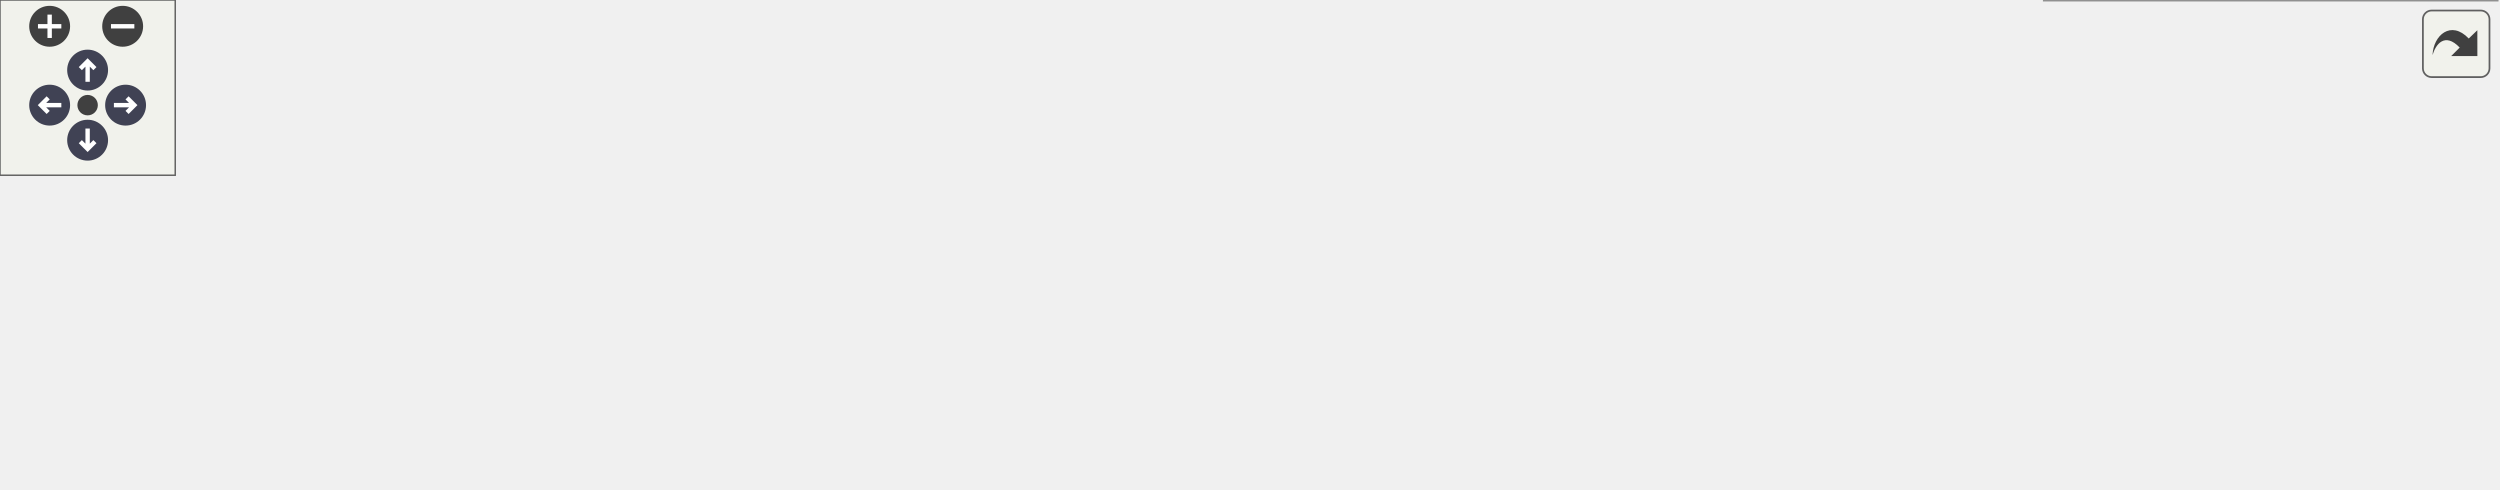
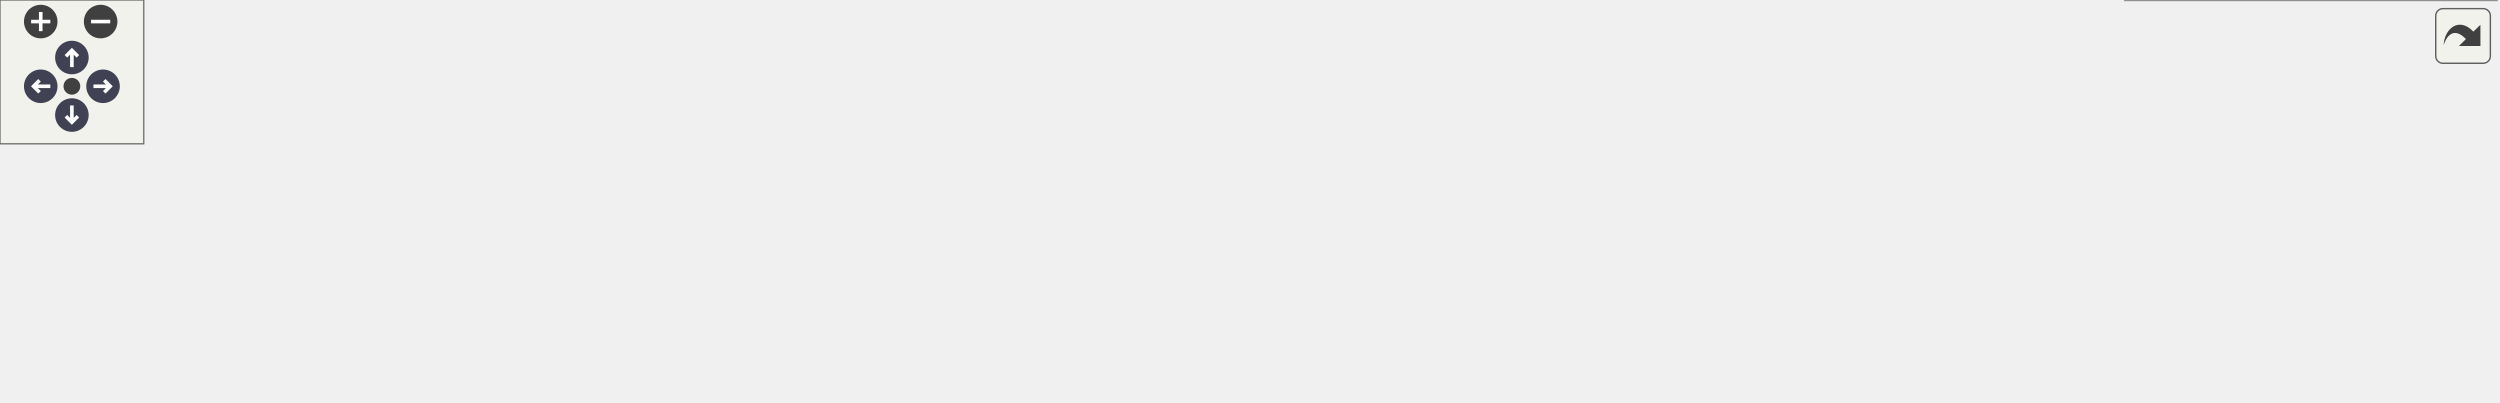
<svg xmlns="http://www.w3.org/2000/svg" xmlns:xlink="http://www.w3.org/1999/xlink" id="main" version="1.1" xml:space="preserve">
  <style type="text/css">
.node, .edge {opacity: 0.7;}
.node.selected, .edge.selected {opacity: 1;}
.edge:hover path { stroke: red; }
.edge:hover polygon { stroke: red; fill: red; }
</style>
  <defs>
    <circle id="rim" cx="0" cy="0" r="7" />
    <circle id="rim2" cx="0" cy="0" r="3.5" />
    <g id="zoomPlus">
      <use xlink:href="#rim" fill="#404040">
        <set attributeName="fill" to="#808080" begin="zoomplus.mouseover" end="zoomplus.mouseout" />
      </use>
      <path d="M-4,0h8M0,-4v8" fill="none" stroke="white" stroke-width="1.5" pointer-events="none" />
    </g>
    <g id="zoomMin">
      <use xlink:href="#rim" fill="#404040">
        <set attributeName="fill" to="#808080" begin="zoomminus.mouseover" end="zoomminus.mouseout" />
      </use>
      <path d="M-4,0h8" fill="none" stroke="white" stroke-width="1.5" pointer-events="none" />
    </g>
    <g id="arrowUp" transform="translate(30 24)">
      <use xlink:href="#rim" />
      <path pointer-events="none" fill="none" stroke="white" stroke-width="1.5" d="M0,-3.0v7 M-2.5,-0.5L0,-3.0L2.5,-0.5" />
    </g>
    <g id="arrowRight" transform="rotate(90) translate(36 -43)">
      <use xlink:href="#rim" />
      <path pointer-events="none" fill="none" stroke="white" stroke-width="1.5" d="M0,-3.0v7 M-2.5,-0.5L0,-3.0L2.5,-0.5" />
    </g>
    <g id="arrowDown" transform="rotate(180) translate(-30 -48)">
      <use xlink:href="#rim" />
      <path pointer-events="none" fill="none" stroke="white" stroke-width="1.5" d="M0,-3.0v7 M-2.5,-0.5L0,-3.0L2.5,-0.5" />
    </g>
    <g id="arrowLeft" transform="rotate(270) translate(-36 17)">
      <use xlink:href="#rim" />
      <path pointer-events="none" fill="none" stroke="white" stroke-width="1.5" d="M0,-3.0v7 M-2.5,-0.5L0,-3.0L2.5,-0.5" />
    </g>
    <g id="resetDef">
      <use xlink:href="#rim2" fill="#404040">
        <set attributeName="fill" to="#808080" begin="reset.mouseover" end="reset.mouseout" />
      </use>
    </g>
  </defs>
  <svg id="graph" class="graph">
    <g id="viewport">
      <g id="Node000001" class="node">
        <g id="a_Node000001">
          <a xlink:title="UDialogManager 클래스를 선언합니다.">
-             <polygon fill="#999999" stroke="#666666" points="505.5,-107 363.5,-107 363.5,-77 505.5,-77 505.5,-107" />
-             <text text-anchor="start" x="371.5" y="-95" font-family="Malgun Gothic" font-size="10.00">Source/Onepiece/UI</text>
-             <text text-anchor="middle" x="434.5" y="-84" font-family="Malgun Gothic" font-size="10.00">/Public/UDialogManager.h</text>
+             <polygon fill="#999999" stroke="#666666" points="605.5,-107 463.5,-107 463.5,-77 605.5,-77 605.5,-107" />
+             <text text-anchor="start" x="471.5" y="-95" font-family="Malgun Gothic" font-size="10.00">Source/Onepiece/UI</text>
+             <text text-anchor="middle" x="534.5" y="-84" font-family="Malgun Gothic" font-size="10.00">/Public/UDialogManager.h</text>
          </a>
        </g>
      </g>
      <g id="Node000002" class="node">
        <g id="a_Node000002">
          <a xlink:href="APlayerActor_8cpp.html" target="_top" xlink:title="Provides Doxygen annotations for APlayerActor implementation.">
            <polygon fill="white" stroke="#666666" points="149,-35.5 0,-35.5 0,-5.5 149,-5.5 149,-35.5" />
            <text text-anchor="start" x="8" y="-23.5" font-family="Malgun Gothic" font-size="10.00">Source/Onepiece/Character</text>
            <text text-anchor="middle" x="74.5" y="-12.5" font-family="Malgun Gothic" font-size="10.00">/Private/APlayerActor.cpp</text>
          </a>
        </g>
      </g>
      <g id="edge1_Node000001_Node000002" class="edge">
        <g id="a_edge1_Node000001_Node000002">
          <a xlink:title=" ">
-             <path fill="none" stroke="#63b8ff" d="M353.33,-77.5C298,-68.01 223.15,-54.63 157.5,-41 149.38,-39.32 140.85,-37.43 132.46,-35.52" />
-             <polygon fill="#63b8ff" stroke="#63b8ff" points="352.98,-80.99 363.43,-79.22 354.16,-74.09 352.98,-80.99" />
+             <path fill="none" stroke="#63b8ff" d="M453.24,-82.57C376.64,-74.08 258.81,-59.57 157.5,-41 148.91,-39.43 139.87,-37.54 131.05,-35.57" />
+             <polygon fill="#63b8ff" stroke="#63b8ff" points="452.97,-86.07 463.3,-83.68 453.74,-79.11 452.97,-86.07" />
          </a>
        </g>
      </g>
      <g id="Node000003" class="node">
        <g id="a_Node000003">
          <a xlink:href="ANetworkTesterActor_8cpp.html" target="_top" xlink:title="ANetworkTesterActor의 동작을 구현합니다.">
            <polygon fill="white" stroke="#666666" points="346,-35.5 167,-35.5 167,-5.5 346,-5.5 346,-35.5" />
            <text text-anchor="start" x="175" y="-23.5" font-family="Malgun Gothic" font-size="10.00">Source/Onepiece/Network</text>
            <text text-anchor="middle" x="256.5" y="-12.5" font-family="Malgun Gothic" font-size="10.00">/Private/ANetworkTesterActor.cpp</text>
          </a>
        </g>
      </g>
      <g id="edge2_Node000001_Node000003" class="edge">
        <g id="a_edge2_Node000001_Node000003">
          <a xlink:title=" ">
-             <path fill="none" stroke="#63b8ff" d="M389.07,-73.26C359.08,-61.55 320.32,-46.42 292.47,-35.54" />
-             <polygon fill="#63b8ff" stroke="#63b8ff" points="387.89,-76.56 398.48,-76.94 390.44,-70.04 387.89,-76.56" />
+             <path fill="none" stroke="#63b8ff" d="M468.37,-74.47C420.92,-62.61 357.68,-46.8 312.67,-35.54" />
+             <polygon fill="#63b8ff" stroke="#63b8ff" points="467.69,-77.91 478.24,-76.94 469.39,-71.11 467.69,-77.91" />
          </a>
        </g>
      </g>
      <g id="Node000004" class="node">
        <g id="a_Node000004">
-           <a xlink:href="LobbyWidget_8cpp.html" target="_top" xlink:title=" ">
-             <polygon fill="white" stroke="#666666" points="505,-35.5 364,-35.5 364,-5.5 505,-5.5 505,-35.5" />
-             <text text-anchor="start" x="372" y="-23.5" font-family="Malgun Gothic" font-size="10.00">Source/Onepiece/UI</text>
-             <text text-anchor="middle" x="434.5" y="-12.5" font-family="Malgun Gothic" font-size="10.00">/Private/LobbyWidget.cpp</text>
+           <a xlink:href="APopupTesterActor_8cpp.html" target="_top" xlink:title=" ">
+             <polygon fill="white" stroke="#666666" points="532.5,-35.5 364.5,-35.5 364.5,-5.5 532.5,-5.5 532.5,-35.5" />
+             <text text-anchor="start" x="372.5" y="-23.5" font-family="Malgun Gothic" font-size="10.00">Source/Onepiece/Network</text>
+             <text text-anchor="middle" x="448.5" y="-12.5" font-family="Malgun Gothic" font-size="10.00">/Private/APopupTesterActor.cpp</text>
          </a>
        </g>
      </g>
      <g id="edge3_Node000001_Node000004" class="edge">
        <g id="a_edge3_Node000001_Node000004">
          <a xlink:title=" ">
-             <path fill="none" stroke="#63b8ff" d="M434.5,-66.75C434.5,-56.31 434.5,-44.49 434.5,-35.54" />
-             <polygon fill="#63b8ff" stroke="#63b8ff" points="431,-66.94 434.5,-76.94 438,-66.94 431,-66.94" />
+             <path fill="none" stroke="#63b8ff" d="M509.29,-70.63C495.33,-59.35 478.34,-45.62 465.88,-35.54" />
+             <polygon fill="#63b8ff" stroke="#63b8ff" points="507.12,-73.37 517.1,-76.94 511.52,-67.93 507.12,-73.37" />
          </a>
        </g>
      </g>
      <g id="Node000005" class="node">
        <g id="a_Node000005">
-           <a xlink:href="UDialogManager_8cpp.html" target="_top" xlink:title="UDialogManager의 동작을 구현합니다.">
-             <polygon fill="white" stroke="#666666" points="681.5,-35.5 523.5,-35.5 523.5,-5.5 681.5,-5.5 681.5,-35.5" />
-             <text text-anchor="start" x="531.5" y="-23.5" font-family="Malgun Gothic" font-size="10.00">Source/Onepiece/UI</text>
-             <text text-anchor="middle" x="602.5" y="-12.5" font-family="Malgun Gothic" font-size="10.00">/Private/UDialogManager.cpp</text>
+           <a xlink:href="LobbyWidget_8cpp.html" target="_top" xlink:title=" ">
+             <polygon fill="white" stroke="#666666" points="692,-35.5 551,-35.5 551,-5.5 692,-5.5 692,-35.5" />
+             <text text-anchor="start" x="559" y="-23.5" font-family="Malgun Gothic" font-size="10.00">Source/Onepiece/UI</text>
+             <text text-anchor="middle" x="621.5" y="-12.5" font-family="Malgun Gothic" font-size="10.00">/Private/LobbyWidget.cpp</text>
          </a>
        </g>
      </g>
      <g id="edge4_Node000001_Node000005" class="edge">
        <g id="a_edge4_Node000001_Node000005">
          <a xlink:title=" ">
-             <path fill="none" stroke="#63b8ff" d="M477.74,-73.11C506,-61.42 542.38,-46.37 568.55,-35.54" />
-             <polygon fill="#63b8ff" stroke="#63b8ff" points="476.4,-69.88 468.5,-76.94 479.08,-76.35 476.4,-69.88" />
+             <path fill="none" stroke="#63b8ff" d="M560.01,-70.63C574.12,-59.35 591.31,-45.62 603.92,-35.54" />
+             <polygon fill="#63b8ff" stroke="#63b8ff" points="557.73,-67.96 552.11,-76.94 562.1,-73.43 557.73,-67.96" />
          </a>
        </g>
      </g>
      <g id="Node000006" class="node">
        <g id="a_Node000006">
-           <a xlink:href="UVoiceConversationSystem_8cpp.html" target="_top" xlink:title="UVoiceConversationSystem의 동작을 구현합니다.">
-             <polygon fill="white" stroke="#666666" points="855,-41 700,-41 700,0 855,0 855,-41" />
-             <text text-anchor="start" x="708" y="-29" font-family="Malgun Gothic" font-size="10.00">Source/Onepiece/Voice</text>
-             <text text-anchor="start" x="708" y="-18" font-family="Malgun Gothic" font-size="10.00">/Private/UVoiceConversation</text>
-             <text text-anchor="middle" x="777.5" y="-7" font-family="Malgun Gothic" font-size="10.00">System.cpp</text>
+           <a xlink:href="UDialogManager_8cpp.html" target="_top" xlink:title="UDialogManager의 동작을 구현합니다.">
+             <polygon fill="white" stroke="#666666" points="868.5,-35.5 710.5,-35.5 710.5,-5.5 868.5,-5.5 868.5,-35.5" />
+             <text text-anchor="start" x="718.5" y="-23.5" font-family="Malgun Gothic" font-size="10.00">Source/Onepiece/UI</text>
+             <text text-anchor="middle" x="789.5" y="-12.5" font-family="Malgun Gothic" font-size="10.00">/Private/UDialogManager.cpp</text>
          </a>
        </g>
      </g>
      <g id="edge5_Node000001_Node000006" class="edge">
        <g id="a_edge5_Node000001_Node000006">
          <a xlink:title=" ">
-             <path fill="none" stroke="#63b8ff" d="M515.38,-75.8C565.81,-66.17 632.02,-53.26 690.5,-41 693.53,-40.36 696.62,-39.71 699.73,-39.04" />
-             <polygon fill="#63b8ff" stroke="#63b8ff" points="514.68,-72.37 505.51,-77.68 515.99,-79.24 514.68,-72.37" />
+             <path fill="none" stroke="#63b8ff" d="M595.98,-74.24C639.41,-62.41 696.95,-46.72 737.97,-35.54" />
+             <polygon fill="#63b8ff" stroke="#63b8ff" points="594.83,-70.93 586.1,-76.94 596.67,-77.68 594.83,-70.93" />
+           </a>
+         </g>
+       </g>
+       <g id="Node000007" class="node">
+         <g id="a_Node000007">
+           <a xlink:href="UVoiceConversationSystem_8cpp.html" target="_top" xlink:title="UVoiceConversationSystem의 동작을 구현합니다.">
+             <polygon fill="white" stroke="#666666" points="1042,-41 887,-41 887,0 1042,0 1042,-41" />
+             <text text-anchor="start" x="895" y="-29" font-family="Malgun Gothic" font-size="10.00">Source/Onepiece/Voice</text>
+             <text text-anchor="start" x="895" y="-18" font-family="Malgun Gothic" font-size="10.00">/Private/UVoiceConversation</text>
+             <text text-anchor="middle" x="964.5" y="-7" font-family="Malgun Gothic" font-size="10.00">System.cpp</text>
+           </a>
+         </g>
+       </g>
+       <g id="edge6_Node000001_Node000007" class="edge">
+         <g id="a_edge6_Node000001_Node000007">
+           <a xlink:title=" ">
+             <path fill="none" stroke="#63b8ff" d="M615.74,-80.92C685.42,-71.86 788.38,-57.46 877.5,-41 880.54,-40.44 883.64,-39.84 886.77,-39.23" />
+             <polygon fill="#63b8ff" stroke="#63b8ff" points="615.17,-77.47 605.71,-82.22 616.07,-84.41 615.17,-77.47" />
          </a>
        </g>
      </g>
    </g>
  </svg>
  <g id="navigator" transform="translate(0 0)" fill="#404254">
    <rect fill="#f2f5e9" fill-opacity="0.5" stroke="#606060" stroke-width=".5" x="0" y="0" width="60" height="60" />
    <use id="zoomplus" xlink:href="#zoomPlus" x="17" y="9" />
    <use id="zoomminus" xlink:href="#zoomMin" x="42" y="9" />
    <use id="reset" xlink:href="#resetDef" x="30" y="36" />
    <use id="arrowup" xlink:href="#arrowUp" x="0" y="0" />
    <use id="arrowright" xlink:href="#arrowRight" x="0" y="0" />
    <use id="arrowdown" xlink:href="#arrowDown" x="0" y="0" />
    <use id="arrowleft" xlink:href="#arrowLeft" x="0" y="0" />
  </g>
  <svg viewBox="0 0 15 15" width="100%" height="30px" preserveAspectRatio="xMaxYMin meet">
    <g id="arrow_out" transform="scale(0.3 0.3)">
      <a xlink:href="UDialogManager_8h__dep__incl_org.svg" target="_base">
        <rect id="button" ry="5" rx="5" y="6" x="6" height="38" width="38" fill="#f2f5e9" fill-opacity="0.5" stroke="#606060" stroke-width="1.0" />
        <path id="arrow" d="M 11.5,31.437 C 11.94,20.098 22.043,11.323 32.159,21.979 L 37.069,17.246 C 37.069,17.246 37.088,32 37.088,32 L 22.16,31.978 C 22.16,31.978 26.998,27.14 26.998,27.14 C 18.529,18.264 13.292,25.23 11.5,31.437 z" style="fill:#404040;" />
      </a>
    </g>
  </svg>
  <style type="text/css">

[data-mouse-over-selected='false'] { opacity: 0.7; }
[data-mouse-over-selected='true']  { opacity: 1.0; }

</style>
</svg>
